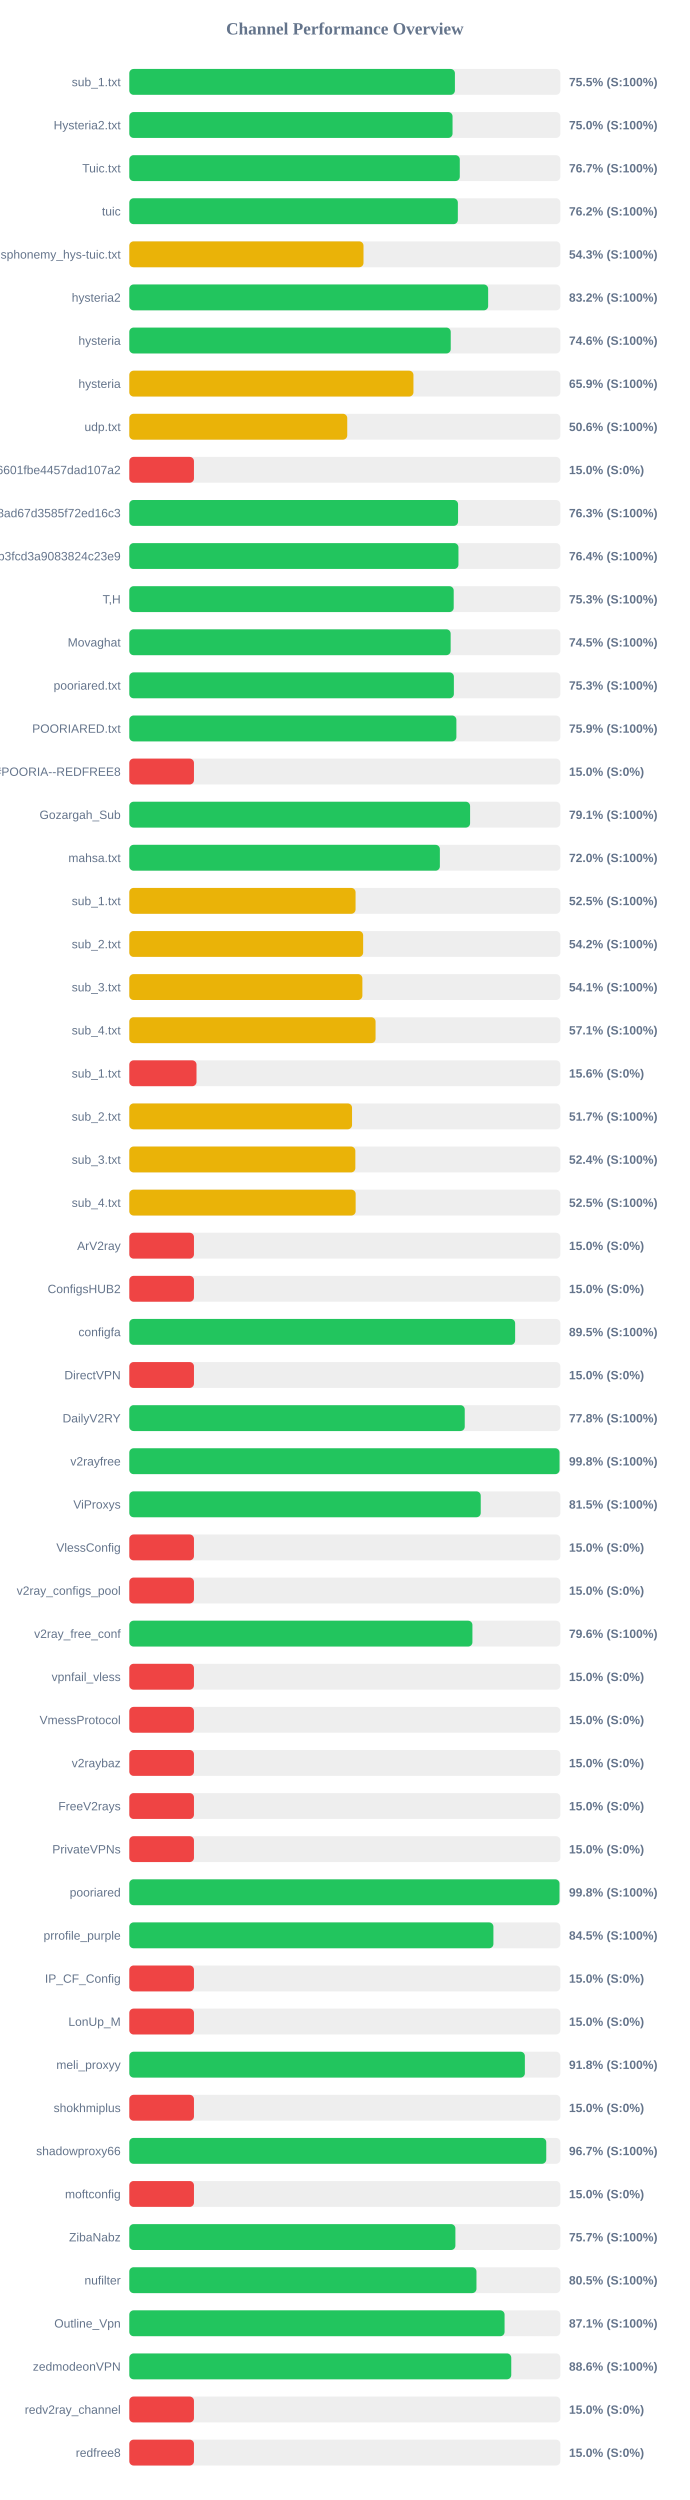
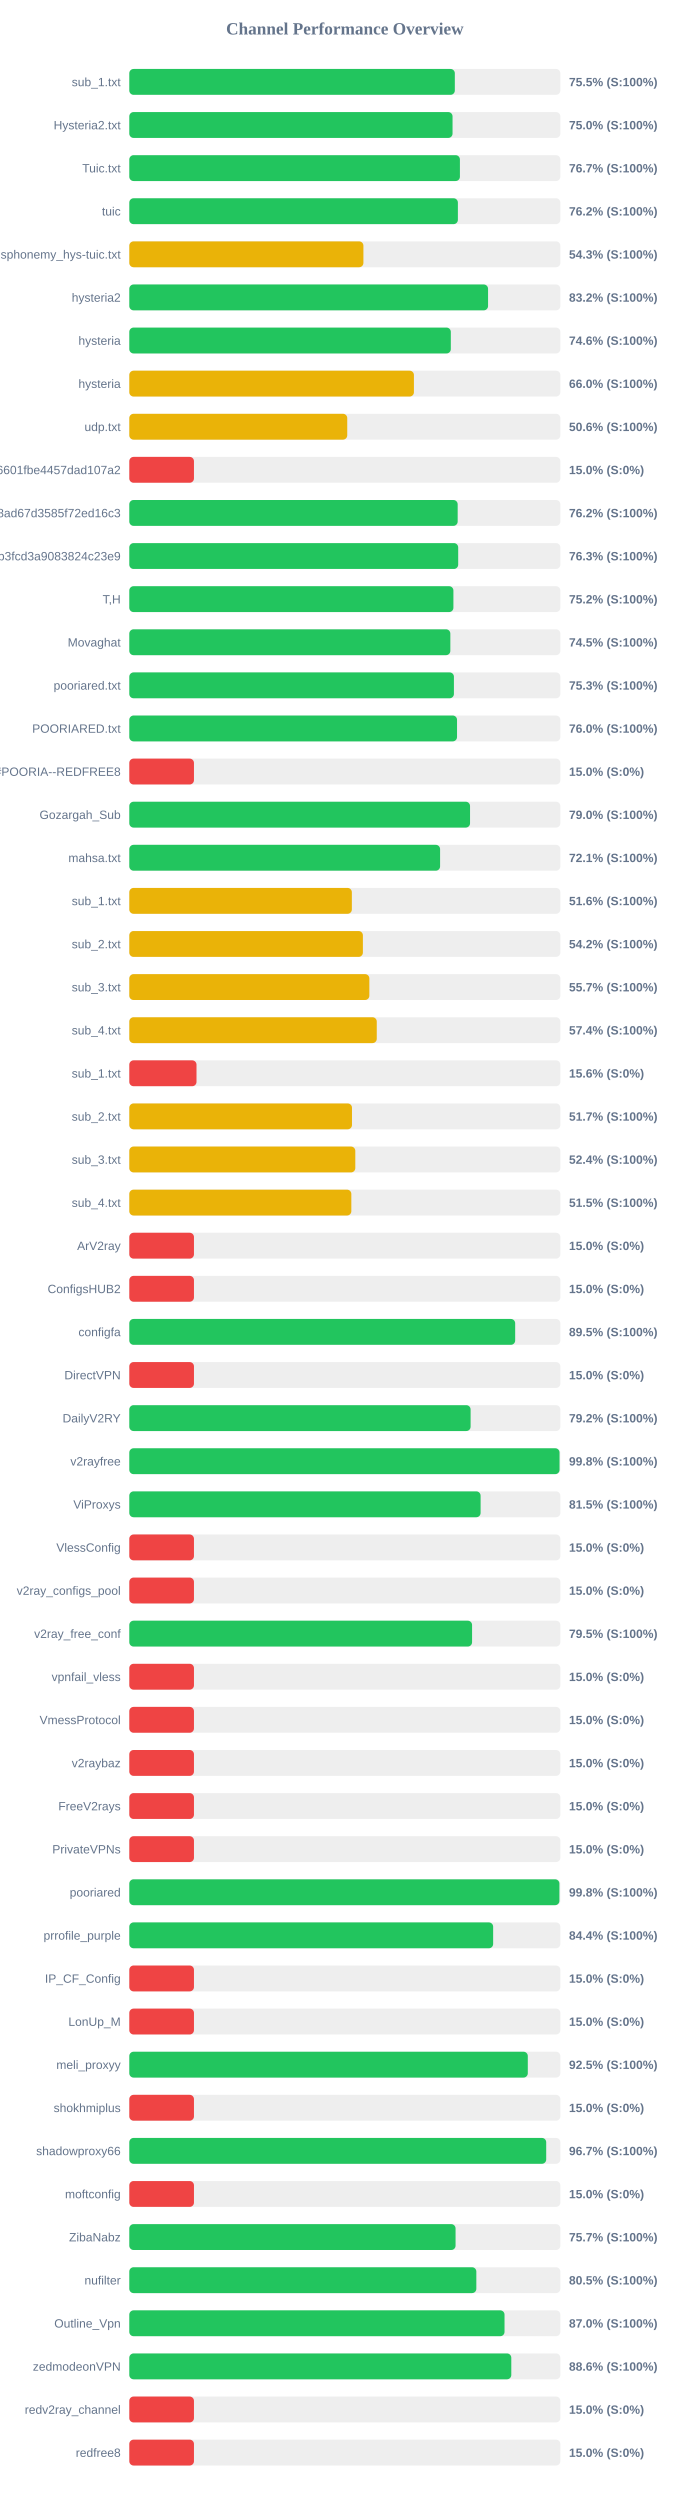
<svg xmlns="http://www.w3.org/2000/svg" width="800" height="2900" version="1.1">
  <style>
        .row { font: 14px Arial; fill: #64748b; }
        .score { font: bold 14px Arial; fill: #64748b; }
    </style>
  <text x="400" y="40" text-anchor="middle" font-size="20px" font-weight="bold" fill="#64748b">Channel Performance Overview</text>
  <rect x="150" y="80" width="500" height="30" fill="#eee" rx="5" />
-   <rect x="150" y="80" width="377.7" height="30" fill="#22c55e" rx="5" />
+   <rect x="150" y="80" width="377.6" height="30" fill="#22c55e" rx="5" />
  <text x="140" y="100" text-anchor="end" class="row">sub_1.txt</text>
  <text x="660" y="100" text-anchor="start" class="score">75.5% (S:100%)</text>
  <rect x="150" y="130" width="500" height="30" fill="#eee" rx="5" />
  <rect x="150" y="130" width="374.95" height="30" fill="#22c55e" rx="5" />
  <text x="140" y="150" text-anchor="end" class="row">Hysteria2.txt</text>
  <text x="660" y="150" text-anchor="start" class="score">75.0% (S:100%)</text>
  <rect x="150" y="180" width="500" height="30" fill="#eee" rx="5" />
-   <rect x="150" y="180" width="383.35" height="30" fill="#22c55e" rx="5" />
+   <rect x="150" y="180" width="383.5" height="30" fill="#22c55e" rx="5" />
  <text x="140" y="200" text-anchor="end" class="row">Tuic.txt</text>
  <text x="660" y="200" text-anchor="start" class="score">76.7% (S:100%)</text>
  <rect x="150" y="230" width="500" height="30" fill="#eee" rx="5" />
-   <rect x="150" y="230" width="381.1" height="30" fill="#22c55e" rx="5" />
+   <rect x="150" y="230" width="381.15" height="30" fill="#22c55e" rx="5" />
  <text x="140" y="250" text-anchor="end" class="row">tuic</text>
  <text x="660" y="250" text-anchor="start" class="score">76.2% (S:100%)</text>
  <rect x="150" y="280" width="500" height="30" fill="#eee" rx="5" />
-   <rect x="150" y="280" width="271.65" height="30" fill="#eab308" rx="5" />
+   <rect x="150" y="280" width="271.55" height="30" fill="#eab308" rx="5" />
  <text x="140" y="300" text-anchor="end" class="row">ndsphonemy_hys-tuic.txt</text>
  <text x="660" y="300" text-anchor="start" class="score">54.3% (S:100%)</text>
  <rect x="150" y="330" width="500" height="30" fill="#eee" rx="5" />
-   <rect x="150" y="330" width="416.25" height="30" fill="#22c55e" rx="5" />
+   <rect x="150" y="330" width="416.15" height="30" fill="#22c55e" rx="5" />
  <text x="140" y="350" text-anchor="end" class="row">hysteria2</text>
  <text x="660" y="350" text-anchor="start" class="score">83.2% (S:100%)</text>
  <rect x="150" y="380" width="500" height="30" fill="#eee" rx="5" />
-   <rect x="150" y="380" width="372.85" height="30" fill="#22c55e" rx="5" />
+   <rect x="150" y="380" width="372.95" height="30" fill="#22c55e" rx="5" />
  <text x="140" y="400" text-anchor="end" class="row">hysteria</text>
  <text x="660" y="400" text-anchor="start" class="score">74.6% (S:100%)</text>
  <rect x="150" y="430" width="500" height="30" fill="#eee" rx="5" />
-   <rect x="150" y="430" width="329.6" height="30" fill="#eab308" rx="5" />
+   <rect x="150" y="430" width="330.15" height="30" fill="#eab308" rx="5" />
  <text x="140" y="450" text-anchor="end" class="row">hysteria</text>
-   <text x="660" y="450" text-anchor="start" class="score">65.9% (S:100%)</text>
+   <text x="660" y="450" text-anchor="start" class="score">66.0% (S:100%)</text>
  <rect x="150" y="480" width="500" height="30" fill="#eee" rx="5" />
  <rect x="150" y="480" width="252.8" height="30" fill="#eab308" rx="5" />
  <text x="140" y="500" text-anchor="end" class="row">udp.txt</text>
  <text x="660" y="500" text-anchor="start" class="score">50.6% (S:100%)</text>
  <rect x="150" y="530" width="500" height="30" fill="#eee" rx="5" />
  <rect x="150" y="530" width="75.0" height="30" fill="#ef4444" rx="5" />
  <text x="140" y="550" text-anchor="end" class="row">6ca22ad3b96aa6601fbe4457dad107a2</text>
  <text x="660" y="550" text-anchor="start" class="score">15.0% (S:0%)</text>
  <rect x="150" y="580" width="500" height="30" fill="#eee" rx="5" />
-   <rect x="150" y="580" width="381.35" height="30" fill="#22c55e" rx="5" />
+   <rect x="150" y="580" width="380.9" height="30" fill="#22c55e" rx="5" />
  <text x="140" y="600" text-anchor="end" class="row">d2ddf60933dd08ad67d3585f72ed16c3</text>
-   <text x="660" y="600" text-anchor="start" class="score">76.3% (S:100%)</text>
+   <text x="660" y="600" text-anchor="start" class="score">76.2% (S:100%)</text>
  <rect x="150" y="630" width="500" height="30" fill="#eee" rx="5" />
-   <rect x="150" y="630" width="381.8" height="30" fill="#22c55e" rx="5" />
+   <rect x="150" y="630" width="381.5" height="30" fill="#22c55e" rx="5" />
  <text x="140" y="650" text-anchor="end" class="row">subscribe?token=8bc38a0c131e9b3fcd3a9083824c23e9</text>
-   <text x="660" y="650" text-anchor="start" class="score">76.4% (S:100%)</text>
+   <text x="660" y="650" text-anchor="start" class="score">76.3% (S:100%)</text>
  <rect x="150" y="680" width="500" height="30" fill="#eee" rx="5" />
-   <rect x="150" y="680" width="376.3" height="30" fill="#22c55e" rx="5" />
+   <rect x="150" y="680" width="375.95" height="30" fill="#22c55e" rx="5" />
  <text x="140" y="700" text-anchor="end" class="row">T,H</text>
-   <text x="660" y="700" text-anchor="start" class="score">75.3% (S:100%)</text>
+   <text x="660" y="700" text-anchor="start" class="score">75.2% (S:100%)</text>
  <rect x="150" y="730" width="500" height="30" fill="#eee" rx="5" />
-   <rect x="150" y="730" width="372.75" height="30" fill="#22c55e" rx="5" />
+   <rect x="150" y="730" width="372.4" height="30" fill="#22c55e" rx="5" />
  <text x="140" y="750" text-anchor="end" class="row">Movaghat</text>
  <text x="660" y="750" text-anchor="start" class="score">74.5% (S:100%)</text>
  <rect x="150" y="780" width="500" height="30" fill="#eee" rx="5" />
-   <rect x="150" y="780" width="376.5" height="30" fill="#22c55e" rx="5" />
+   <rect x="150" y="780" width="376.55" height="30" fill="#22c55e" rx="5" />
  <text x="140" y="800" text-anchor="end" class="row">pooriared.txt</text>
  <text x="660" y="800" text-anchor="start" class="score">75.3% (S:100%)</text>
  <rect x="150" y="830" width="500" height="30" fill="#eee" rx="5" />
-   <rect x="150" y="830" width="379.4" height="30" fill="#22c55e" rx="5" />
+   <rect x="150" y="830" width="380.15" height="30" fill="#22c55e" rx="5" />
  <text x="140" y="850" text-anchor="end" class="row">POORIARED.txt</text>
-   <text x="660" y="850" text-anchor="start" class="score">75.9% (S:100%)</text>
+   <text x="660" y="850" text-anchor="start" class="score">76.0% (S:100%)</text>
  <rect x="150" y="880" width="500" height="30" fill="#eee" rx="5" />
  <rect x="150" y="880" width="75.0" height="30" fill="#ef4444" rx="5" />
  <text x="140" y="900" text-anchor="end" class="row">POORIA--REDFREE8.txt#POORIA--REDFREE8</text>
  <text x="660" y="900" text-anchor="start" class="score">15.0% (S:0%)</text>
  <rect x="150" y="930" width="500" height="30" fill="#eee" rx="5" />
-   <rect x="150" y="930" width="395.3" height="30" fill="#22c55e" rx="5" />
+   <rect x="150" y="930" width="395.25" height="30" fill="#22c55e" rx="5" />
  <text x="140" y="950" text-anchor="end" class="row">Gozargah_Sub</text>
-   <text x="660" y="950" text-anchor="start" class="score">79.1% (S:100%)</text>
+   <text x="660" y="950" text-anchor="start" class="score">79.0% (S:100%)</text>
  <rect x="150" y="980" width="500" height="30" fill="#eee" rx="5" />
-   <rect x="150" y="980" width="360.25" height="30" fill="#22c55e" rx="5" />
+   <rect x="150" y="980" width="360.5" height="30" fill="#22c55e" rx="5" />
  <text x="140" y="1000" text-anchor="end" class="row">mahsa.txt</text>
-   <text x="660" y="1000" text-anchor="start" class="score">72.0% (S:100%)</text>
+   <text x="660" y="1000" text-anchor="start" class="score">72.1% (S:100%)</text>
  <rect x="150" y="1030" width="500" height="30" fill="#eee" rx="5" />
-   <rect x="150" y="1030" width="262.45" height="30" fill="#eab308" rx="5" />
+   <rect x="150" y="1030" width="258.15" height="30" fill="#eab308" rx="5" />
  <text x="140" y="1050" text-anchor="end" class="row">sub_1.txt</text>
-   <text x="660" y="1050" text-anchor="start" class="score">52.5% (S:100%)</text>
+   <text x="660" y="1050" text-anchor="start" class="score">51.6% (S:100%)</text>
  <rect x="150" y="1080" width="500" height="30" fill="#eee" rx="5" />
-   <rect x="150" y="1080" width="271.25" height="30" fill="#eab308" rx="5" />
+   <rect x="150" y="1080" width="270.95" height="30" fill="#eab308" rx="5" />
  <text x="140" y="1100" text-anchor="end" class="row">sub_2.txt</text>
  <text x="660" y="1100" text-anchor="start" class="score">54.2% (S:100%)</text>
  <rect x="150" y="1130" width="500" height="30" fill="#eee" rx="5" />
-   <rect x="150" y="1130" width="270.35" height="30" fill="#eab308" rx="5" />
+   <rect x="150" y="1130" width="278.45" height="30" fill="#eab308" rx="5" />
  <text x="140" y="1150" text-anchor="end" class="row">sub_3.txt</text>
-   <text x="660" y="1150" text-anchor="start" class="score">54.1% (S:100%)</text>
+   <text x="660" y="1150" text-anchor="start" class="score">55.7% (S:100%)</text>
  <rect x="150" y="1180" width="500" height="30" fill="#eee" rx="5" />
-   <rect x="150" y="1180" width="285.65" height="30" fill="#eab308" rx="5" />
+   <rect x="150" y="1180" width="287.05" height="30" fill="#eab308" rx="5" />
  <text x="140" y="1200" text-anchor="end" class="row">sub_4.txt</text>
-   <text x="660" y="1200" text-anchor="start" class="score">57.1% (S:100%)</text>
+   <text x="660" y="1200" text-anchor="start" class="score">57.4% (S:100%)</text>
  <rect x="150" y="1230" width="500" height="30" fill="#eee" rx="5" />
  <rect x="150" y="1230" width="77.95" height="30" fill="#ef4444" rx="5" />
  <text x="140" y="1250" text-anchor="end" class="row">sub_1.txt</text>
  <text x="660" y="1250" text-anchor="start" class="score">15.6% (S:0%)</text>
  <rect x="150" y="1280" width="500" height="30" fill="#eee" rx="5" />
-   <rect x="150" y="1280" width="258.35" height="30" fill="#eab308" rx="5" />
+   <rect x="150" y="1280" width="258.3" height="30" fill="#eab308" rx="5" />
  <text x="140" y="1300" text-anchor="end" class="row">sub_2.txt</text>
  <text x="660" y="1300" text-anchor="start" class="score">51.7% (S:100%)</text>
  <rect x="150" y="1330" width="500" height="30" fill="#eee" rx="5" />
-   <rect x="150" y="1330" width="262.2" height="30" fill="#eab308" rx="5" />
+   <rect x="150" y="1330" width="262.15" height="30" fill="#eab308" rx="5" />
  <text x="140" y="1350" text-anchor="end" class="row">sub_3.txt</text>
  <text x="660" y="1350" text-anchor="start" class="score">52.4% (S:100%)</text>
  <rect x="150" y="1380" width="500" height="30" fill="#eee" rx="5" />
-   <rect x="150" y="1380" width="262.55" height="30" fill="#eab308" rx="5" />
+   <rect x="150" y="1380" width="257.55" height="30" fill="#eab308" rx="5" />
  <text x="140" y="1400" text-anchor="end" class="row">sub_4.txt</text>
-   <text x="660" y="1400" text-anchor="start" class="score">52.5% (S:100%)</text>
+   <text x="660" y="1400" text-anchor="start" class="score">51.5% (S:100%)</text>
  <rect x="150" y="1430" width="500" height="30" fill="#eee" rx="5" />
  <rect x="150" y="1430" width="75.0" height="30" fill="#ef4444" rx="5" />
  <text x="140" y="1450" text-anchor="end" class="row">ArV2ray</text>
  <text x="660" y="1450" text-anchor="start" class="score">15.0% (S:0%)</text>
  <rect x="150" y="1480" width="500" height="30" fill="#eee" rx="5" />
  <rect x="150" y="1480" width="75.0" height="30" fill="#ef4444" rx="5" />
  <text x="140" y="1500" text-anchor="end" class="row">ConfigsHUB2</text>
  <text x="660" y="1500" text-anchor="start" class="score">15.0% (S:0%)</text>
  <rect x="150" y="1530" width="500" height="30" fill="#eee" rx="5" />
-   <rect x="150" y="1530" width="447.55" height="30" fill="#22c55e" rx="5" />
+   <rect x="150" y="1530" width="447.6" height="30" fill="#22c55e" rx="5" />
  <text x="140" y="1550" text-anchor="end" class="row">configfa</text>
  <text x="660" y="1550" text-anchor="start" class="score">89.5% (S:100%)</text>
  <rect x="150" y="1580" width="500" height="30" fill="#eee" rx="5" />
  <rect x="150" y="1580" width="75.0" height="30" fill="#ef4444" rx="5" />
  <text x="140" y="1600" text-anchor="end" class="row">DirectVPN</text>
  <text x="660" y="1600" text-anchor="start" class="score">15.0% (S:0%)</text>
  <rect x="150" y="1630" width="500" height="30" fill="#eee" rx="5" />
-   <rect x="150" y="1630" width="389.1" height="30" fill="#22c55e" rx="5" />
+   <rect x="150" y="1630" width="395.9" height="30" fill="#22c55e" rx="5" />
  <text x="140" y="1650" text-anchor="end" class="row">DailyV2RY</text>
-   <text x="660" y="1650" text-anchor="start" class="score">77.8% (S:100%)</text>
+   <text x="660" y="1650" text-anchor="start" class="score">79.2% (S:100%)</text>
  <rect x="150" y="1680" width="500" height="30" fill="#eee" rx="5" />
  <rect x="150" y="1680" width="499.05" height="30" fill="#22c55e" rx="5" />
  <text x="140" y="1700" text-anchor="end" class="row">v2rayfree</text>
  <text x="660" y="1700" text-anchor="start" class="score">99.8% (S:100%)</text>
  <rect x="150" y="1730" width="500" height="30" fill="#eee" rx="5" />
-   <rect x="150" y="1730" width="407.65" height="30" fill="#22c55e" rx="5" />
+   <rect x="150" y="1730" width="407.5" height="30" fill="#22c55e" rx="5" />
  <text x="140" y="1750" text-anchor="end" class="row">ViProxys</text>
  <text x="660" y="1750" text-anchor="start" class="score">81.5% (S:100%)</text>
  <rect x="150" y="1780" width="500" height="30" fill="#eee" rx="5" />
  <rect x="150" y="1780" width="75.0" height="30" fill="#ef4444" rx="5" />
  <text x="140" y="1800" text-anchor="end" class="row">VlessConfig</text>
  <text x="660" y="1800" text-anchor="start" class="score">15.0% (S:0%)</text>
  <rect x="150" y="1830" width="500" height="30" fill="#eee" rx="5" />
  <rect x="150" y="1830" width="75.0" height="30" fill="#ef4444" rx="5" />
  <text x="140" y="1850" text-anchor="end" class="row">v2ray_configs_pool</text>
  <text x="660" y="1850" text-anchor="start" class="score">15.0% (S:0%)</text>
  <rect x="150" y="1880" width="500" height="30" fill="#eee" rx="5" />
-   <rect x="150" y="1880" width="398.0" height="30" fill="#22c55e" rx="5" />
+   <rect x="150" y="1880" width="397.6" height="30" fill="#22c55e" rx="5" />
  <text x="140" y="1900" text-anchor="end" class="row">v2ray_free_conf</text>
-   <text x="660" y="1900" text-anchor="start" class="score">79.6% (S:100%)</text>
+   <text x="660" y="1900" text-anchor="start" class="score">79.5% (S:100%)</text>
  <rect x="150" y="1930" width="500" height="30" fill="#eee" rx="5" />
  <rect x="150" y="1930" width="75.0" height="30" fill="#ef4444" rx="5" />
  <text x="140" y="1950" text-anchor="end" class="row">vpnfail_vless</text>
  <text x="660" y="1950" text-anchor="start" class="score">15.0% (S:0%)</text>
  <rect x="150" y="1980" width="500" height="30" fill="#eee" rx="5" />
  <rect x="150" y="1980" width="75.0" height="30" fill="#ef4444" rx="5" />
  <text x="140" y="2000" text-anchor="end" class="row">VmessProtocol</text>
  <text x="660" y="2000" text-anchor="start" class="score">15.0% (S:0%)</text>
  <rect x="150" y="2030" width="500" height="30" fill="#eee" rx="5" />
  <rect x="150" y="2030" width="75.0" height="30" fill="#ef4444" rx="5" />
  <text x="140" y="2050" text-anchor="end" class="row">v2raybaz</text>
  <text x="660" y="2050" text-anchor="start" class="score">15.0% (S:0%)</text>
  <rect x="150" y="2080" width="500" height="30" fill="#eee" rx="5" />
  <rect x="150" y="2080" width="75.0" height="30" fill="#ef4444" rx="5" />
  <text x="140" y="2100" text-anchor="end" class="row">FreeV2rays</text>
  <text x="660" y="2100" text-anchor="start" class="score">15.0% (S:0%)</text>
  <rect x="150" y="2130" width="500" height="30" fill="#eee" rx="5" />
  <rect x="150" y="2130" width="75.0" height="30" fill="#ef4444" rx="5" />
  <text x="140" y="2150" text-anchor="end" class="row">PrivateVPNs</text>
  <text x="660" y="2150" text-anchor="start" class="score">15.0% (S:0%)</text>
  <rect x="150" y="2180" width="500" height="30" fill="#eee" rx="5" />
-   <rect x="150" y="2180" width="499.0" height="30" fill="#22c55e" rx="5" />
+   <rect x="150" y="2180" width="498.9" height="30" fill="#22c55e" rx="5" />
  <text x="140" y="2200" text-anchor="end" class="row">pooriared</text>
  <text x="660" y="2200" text-anchor="start" class="score">99.8% (S:100%)</text>
  <rect x="150" y="2230" width="500" height="30" fill="#eee" rx="5" />
-   <rect x="150" y="2230" width="422.35" height="30" fill="#22c55e" rx="5" />
+   <rect x="150" y="2230" width="422.05" height="30" fill="#22c55e" rx="5" />
  <text x="140" y="2250" text-anchor="end" class="row">prrofile_purple</text>
-   <text x="660" y="2250" text-anchor="start" class="score">84.5% (S:100%)</text>
+   <text x="660" y="2250" text-anchor="start" class="score">84.4% (S:100%)</text>
  <rect x="150" y="2280" width="500" height="30" fill="#eee" rx="5" />
  <rect x="150" y="2280" width="75.0" height="30" fill="#ef4444" rx="5" />
  <text x="140" y="2300" text-anchor="end" class="row">IP_CF_Config</text>
  <text x="660" y="2300" text-anchor="start" class="score">15.0% (S:0%)</text>
  <rect x="150" y="2330" width="500" height="30" fill="#eee" rx="5" />
  <rect x="150" y="2330" width="75.0" height="30" fill="#ef4444" rx="5" />
  <text x="140" y="2350" text-anchor="end" class="row">LonUp_M</text>
  <text x="660" y="2350" text-anchor="start" class="score">15.0% (S:0%)</text>
  <rect x="150" y="2380" width="500" height="30" fill="#eee" rx="5" />
-   <rect x="150" y="2380" width="458.85" height="30" fill="#22c55e" rx="5" />
+   <rect x="150" y="2380" width="462.25" height="30" fill="#22c55e" rx="5" />
  <text x="140" y="2400" text-anchor="end" class="row">meli_proxyy</text>
-   <text x="660" y="2400" text-anchor="start" class="score">91.8% (S:100%)</text>
+   <text x="660" y="2400" text-anchor="start" class="score">92.5% (S:100%)</text>
  <rect x="150" y="2430" width="500" height="30" fill="#eee" rx="5" />
  <rect x="150" y="2430" width="75.0" height="30" fill="#ef4444" rx="5" />
  <text x="140" y="2450" text-anchor="end" class="row">shokhmiplus</text>
  <text x="660" y="2450" text-anchor="start" class="score">15.0% (S:0%)</text>
  <rect x="150" y="2480" width="500" height="30" fill="#eee" rx="5" />
-   <rect x="150" y="2480" width="483.65" height="30" fill="#22c55e" rx="5" />
+   <rect x="150" y="2480" width="483.6" height="30" fill="#22c55e" rx="5" />
  <text x="140" y="2500" text-anchor="end" class="row">shadowproxy66</text>
  <text x="660" y="2500" text-anchor="start" class="score">96.7% (S:100%)</text>
  <rect x="150" y="2530" width="500" height="30" fill="#eee" rx="5" />
  <rect x="150" y="2530" width="75.0" height="30" fill="#ef4444" rx="5" />
  <text x="140" y="2550" text-anchor="end" class="row">moftconfig</text>
  <text x="660" y="2550" text-anchor="start" class="score">15.0% (S:0%)</text>
  <rect x="150" y="2580" width="500" height="30" fill="#eee" rx="5" />
-   <rect x="150" y="2580" width="378.25" height="30" fill="#22c55e" rx="5" />
+   <rect x="150" y="2580" width="378.45" height="30" fill="#22c55e" rx="5" />
  <text x="140" y="2600" text-anchor="end" class="row">ZibaNabz</text>
  <text x="660" y="2600" text-anchor="start" class="score">75.7% (S:100%)</text>
  <rect x="150" y="2630" width="500" height="30" fill="#eee" rx="5" />
-   <rect x="150" y="2630" width="402.7" height="30" fill="#22c55e" rx="5" />
+   <rect x="150" y="2630" width="402.55" height="30" fill="#22c55e" rx="5" />
  <text x="140" y="2650" text-anchor="end" class="row">nufilter</text>
  <text x="660" y="2650" text-anchor="start" class="score">80.5% (S:100%)</text>
  <rect x="150" y="2680" width="500" height="30" fill="#eee" rx="5" />
-   <rect x="150" y="2680" width="435.3" height="30" fill="#22c55e" rx="5" />
+   <rect x="150" y="2680" width="435.25" height="30" fill="#22c55e" rx="5" />
  <text x="140" y="2700" text-anchor="end" class="row">Outline_Vpn</text>
-   <text x="660" y="2700" text-anchor="start" class="score">87.1% (S:100%)</text>
+   <text x="660" y="2700" text-anchor="start" class="score">87.0% (S:100%)</text>
  <rect x="150" y="2730" width="500" height="30" fill="#eee" rx="5" />
-   <rect x="150" y="2730" width="443.05" height="30" fill="#22c55e" rx="5" />
+   <rect x="150" y="2730" width="443.1" height="30" fill="#22c55e" rx="5" />
  <text x="140" y="2750" text-anchor="end" class="row">zedmodeonVPN</text>
  <text x="660" y="2750" text-anchor="start" class="score">88.6% (S:100%)</text>
  <rect x="150" y="2780" width="500" height="30" fill="#eee" rx="5" />
  <rect x="150" y="2780" width="75.0" height="30" fill="#ef4444" rx="5" />
  <text x="140" y="2800" text-anchor="end" class="row">redv2ray_channel</text>
  <text x="660" y="2800" text-anchor="start" class="score">15.0% (S:0%)</text>
  <rect x="150" y="2830" width="500" height="30" fill="#eee" rx="5" />
  <rect x="150" y="2830" width="75.0" height="30" fill="#ef4444" rx="5" />
  <text x="140" y="2850" text-anchor="end" class="row">redfree8</text>
  <text x="660" y="2850" text-anchor="start" class="score">15.0% (S:0%)</text>
</svg>
